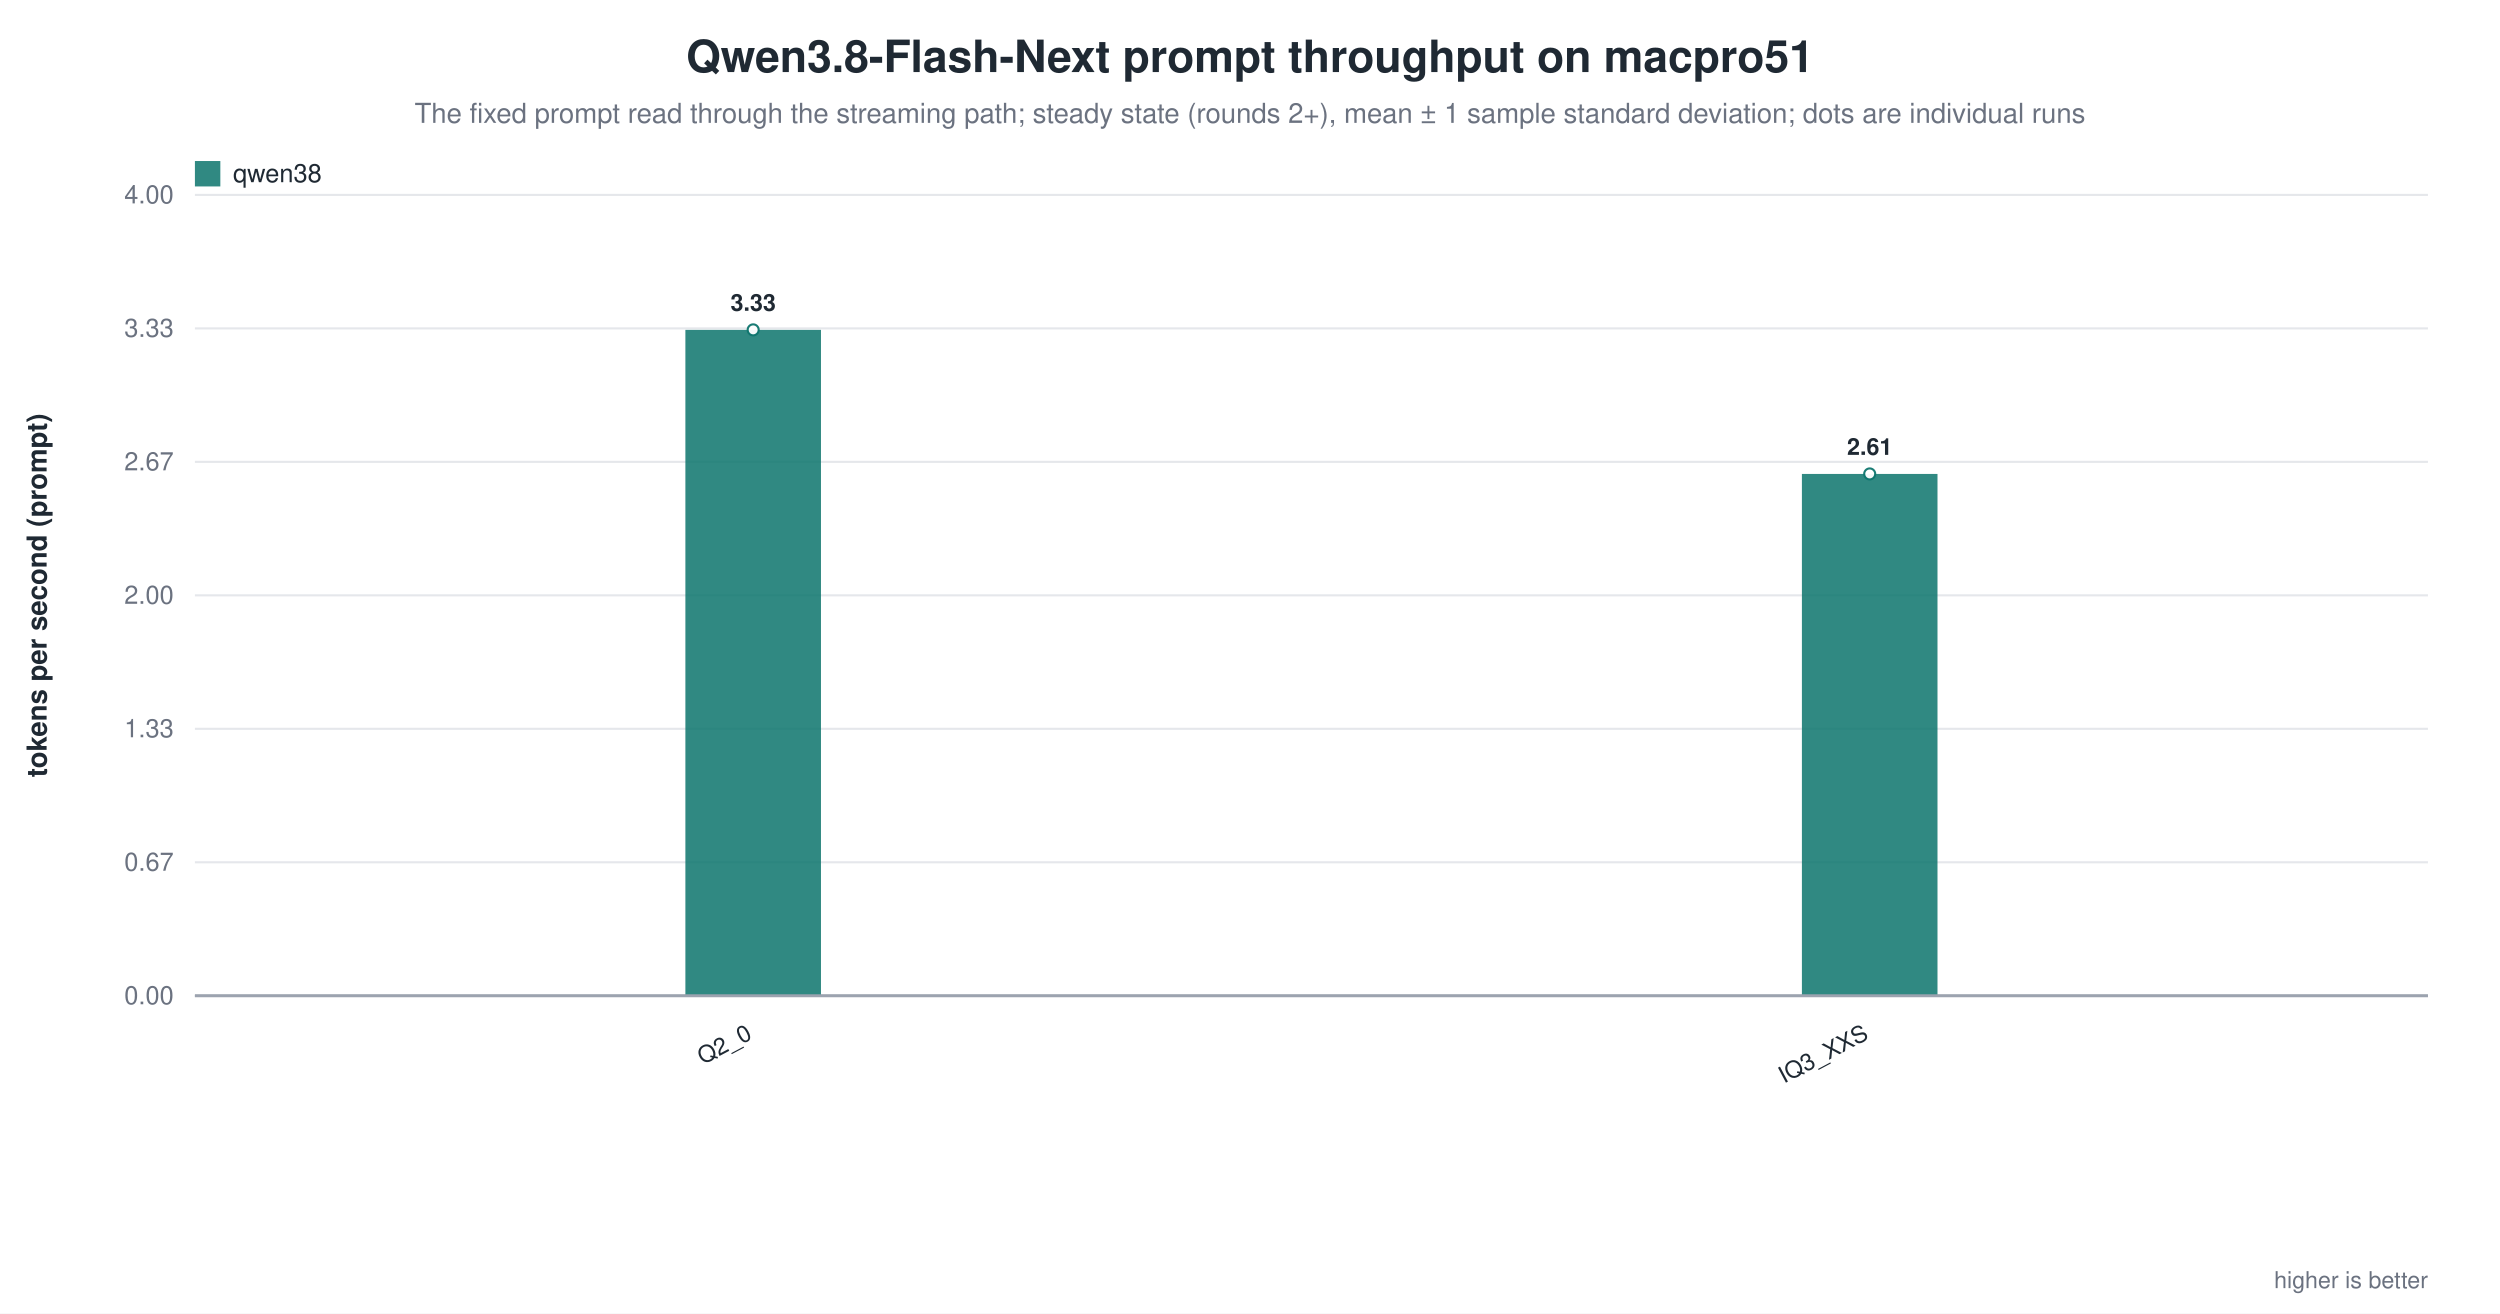
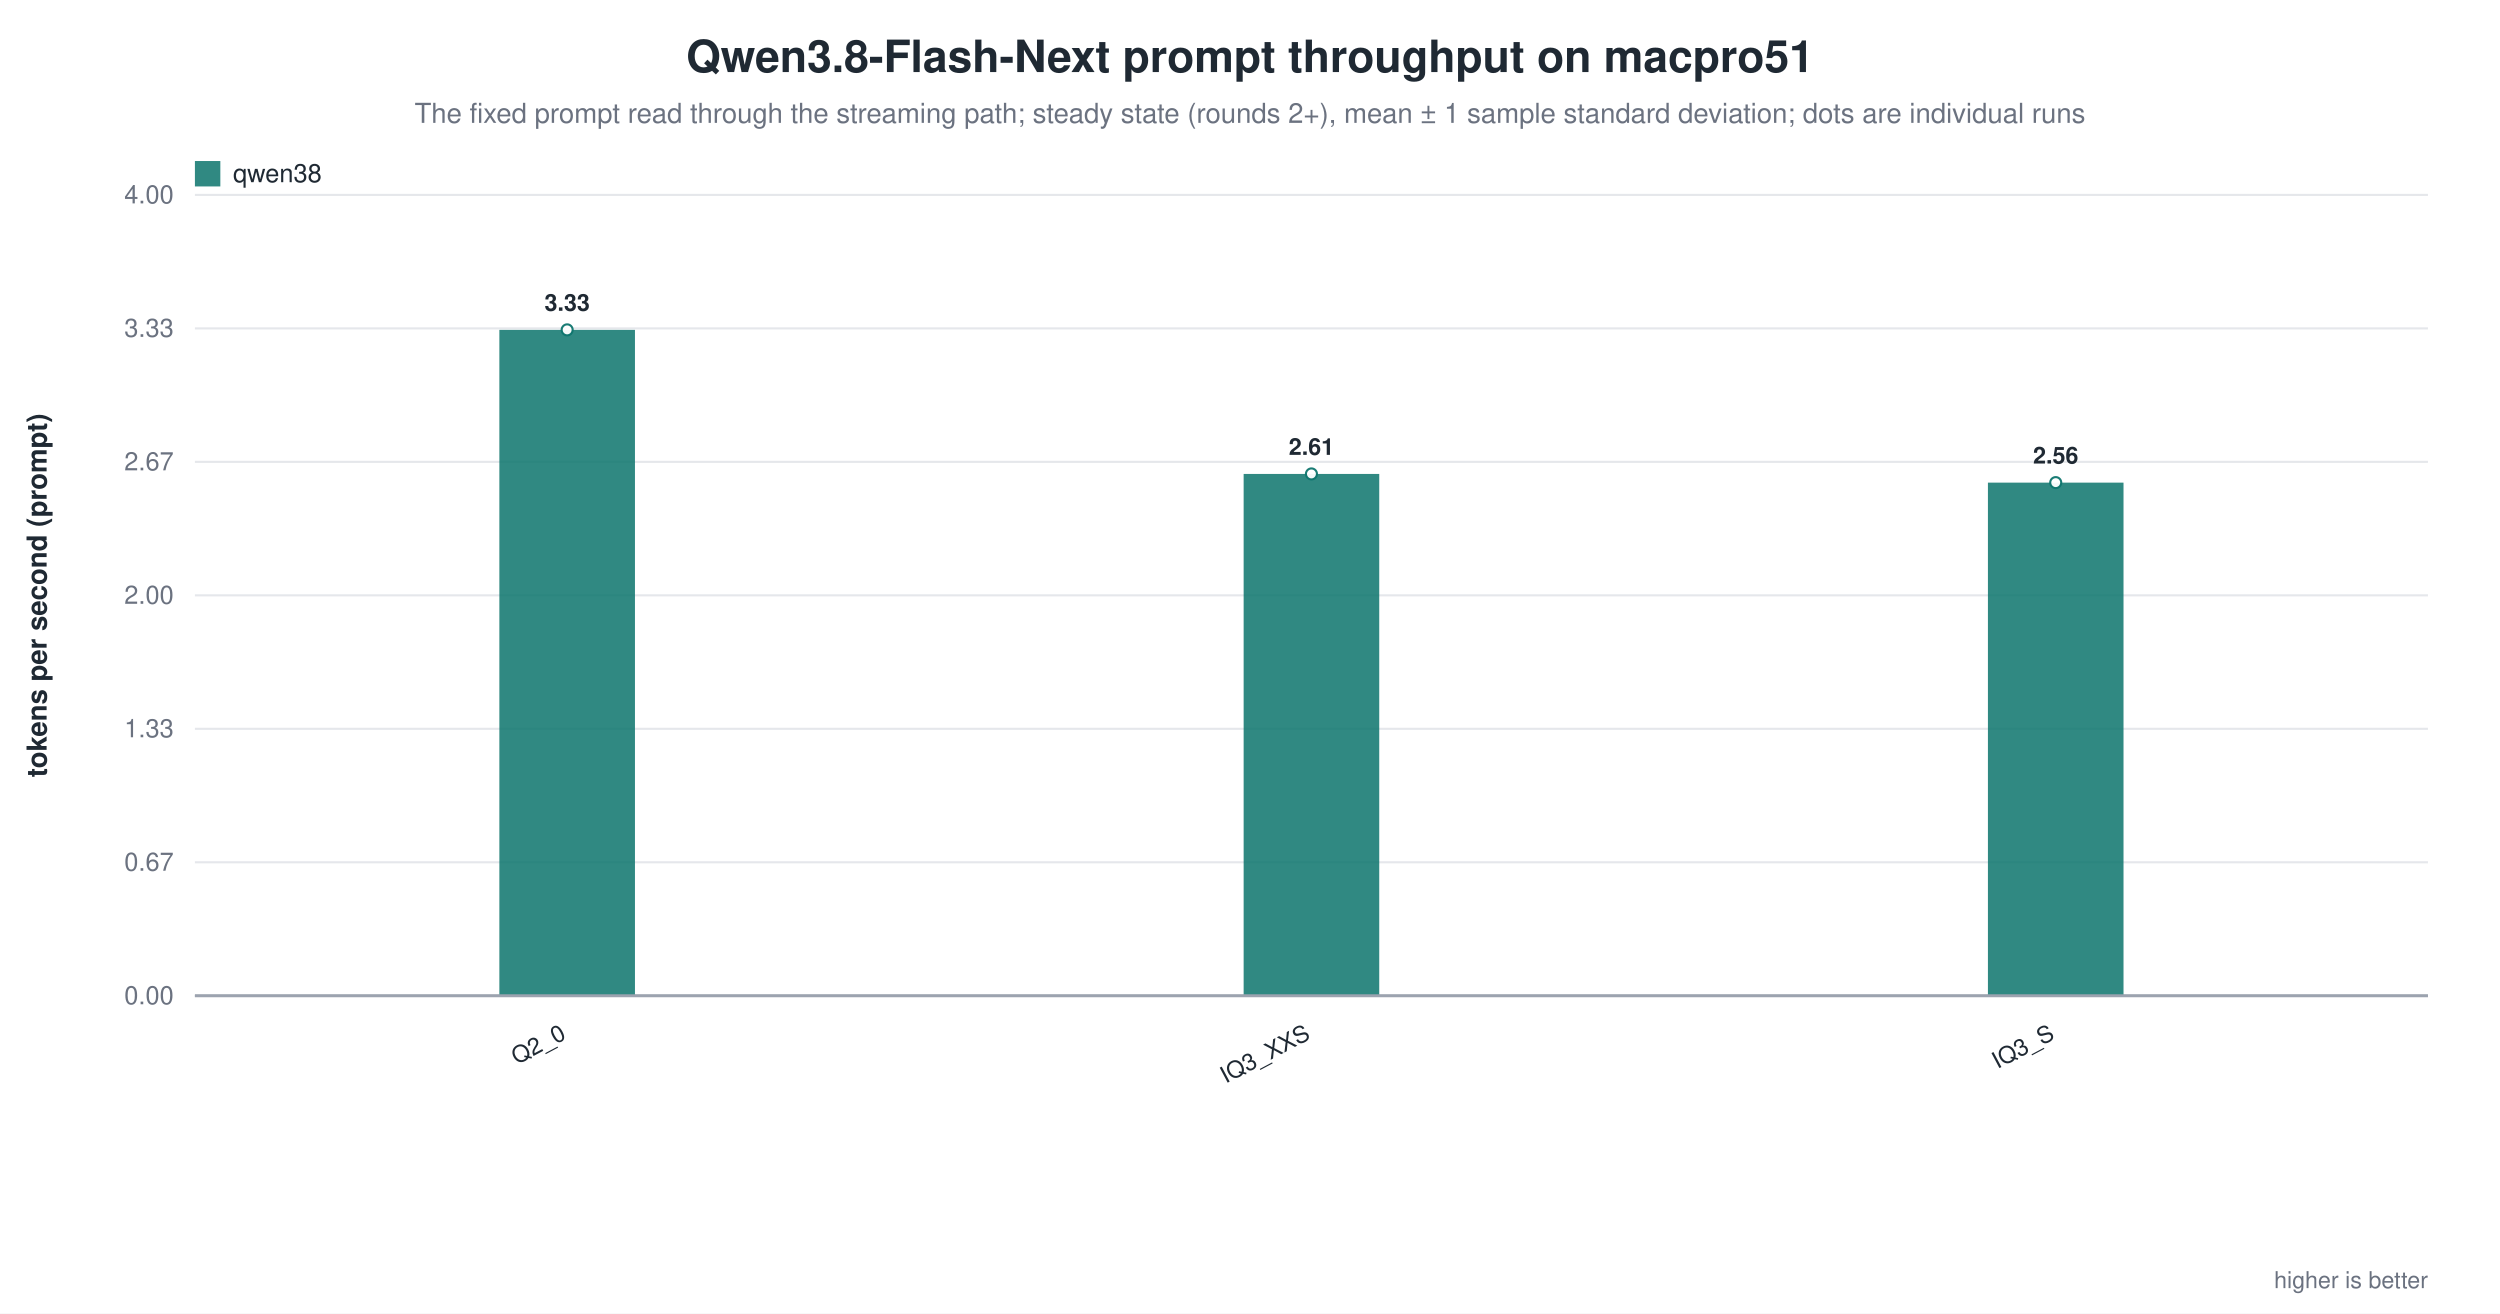
<svg xmlns="http://www.w3.org/2000/svg" width="1180" height="620" viewBox="0 0 1180 620" role="img" aria-label="Qwen3.8-Flash-Next prompt throughput on macpro51">
  <rect width="1180" height="620" fill="white" />
  <text x="590.0" y="34" text-anchor="middle" font-family="Helvetica, Arial, sans-serif" font-size="21" font-weight="600" fill="#1f2933">Qwen3.8-Flash-Next prompt throughput on macpro51</text>
  <text x="590.0" y="58" text-anchor="middle" font-family="Helvetica, Arial, sans-serif" font-size="13" fill="#6b7280">The fixed prompt read through the streaming path; steady state (rounds 2+), mean ± 1 sample standard deviation; dots are individual runs</text>
  <line x1="92.0" y1="470.0" x2="1146.0" y2="470.0" stroke="#9ca3af" stroke-width="1.0" />
  <text x="82.0" y="474.0" text-anchor="end" font-family="Helvetica, Arial, sans-serif" font-size="12" fill="#6b7280" font-weight="400">0.00</text>
  <line x1="92.0" y1="407.0" x2="1146.0" y2="407.0" stroke="#e5e7eb" stroke-width="1.0" />
  <text x="82.0" y="411.0" text-anchor="end" font-family="Helvetica, Arial, sans-serif" font-size="12" fill="#6b7280" font-weight="400">0.67</text>
  <line x1="92.0" y1="344.0" x2="1146.0" y2="344.0" stroke="#e5e7eb" stroke-width="1.0" />
  <text x="82.0" y="348.0" text-anchor="end" font-family="Helvetica, Arial, sans-serif" font-size="12" fill="#6b7280" font-weight="400">1.33</text>
  <line x1="92.0" y1="281.0" x2="1146.0" y2="281.0" stroke="#e5e7eb" stroke-width="1.0" />
  <text x="82.0" y="285.0" text-anchor="end" font-family="Helvetica, Arial, sans-serif" font-size="12" fill="#6b7280" font-weight="400">2.00</text>
  <line x1="92.0" y1="218.0" x2="1146.0" y2="218.0" stroke="#e5e7eb" stroke-width="1.0" />
  <text x="82.0" y="222.0" text-anchor="end" font-family="Helvetica, Arial, sans-serif" font-size="12" fill="#6b7280" font-weight="400">2.67</text>
  <line x1="92.0" y1="155.0" x2="1146.0" y2="155.0" stroke="#e5e7eb" stroke-width="1.0" />
  <text x="82.0" y="159.0" text-anchor="end" font-family="Helvetica, Arial, sans-serif" font-size="12" fill="#6b7280" font-weight="400">3.33</text>
  <line x1="92.0" y1="92.0" x2="1146.0" y2="92.0" stroke="#e5e7eb" stroke-width="1.0" />
  <text x="82.0" y="96.0" text-anchor="end" font-family="Helvetica, Arial, sans-serif" font-size="12" fill="#6b7280" font-weight="400">4.00</text>
  <text x="22.0" y="281.0" text-anchor="middle" font-family="Helvetica, Arial, sans-serif" font-size="13" fill="#1f2933" font-weight="600" transform="rotate(-90.0 22.0 281.0)">tokens per second (prompt)</text>
-   <rect x="323.5" y="155.7" width="64.0" height="314.3" fill="#0f766e" opacity="0.86" />
-   <circle cx="355.5" cy="155.7" r="2.6" fill="white" stroke="#0f766e" stroke-width="1.0" opacity="0.95" />
-   <text x="355.5" y="146.7" text-anchor="middle" font-family="Helvetica, Arial, sans-serif" font-size="11" fill="#1f2933" font-weight="600">3.33</text>
-   <text x="355.5" y="490.0" text-anchor="end" font-family="Helvetica, Arial, sans-serif" font-size="11" fill="#1f2933" font-weight="500" transform="rotate(-28.0 355.5 490.0)">Q2_0</text>
-   <rect x="850.5" y="223.7" width="64.0" height="246.3" fill="#0f766e" opacity="0.86" />
-   <circle cx="882.5" cy="223.7" r="2.6" fill="white" stroke="#0f766e" stroke-width="1.0" opacity="0.95" />
-   <text x="882.5" y="214.7" text-anchor="middle" font-family="Helvetica, Arial, sans-serif" font-size="11" fill="#1f2933" font-weight="600">2.61</text>
-   <text x="882.5" y="490.0" text-anchor="end" font-family="Helvetica, Arial, sans-serif" font-size="11" fill="#1f2933" font-weight="500" transform="rotate(-28.0 882.5 490.0)">IQ3_XXS</text>
+   <rect x="235.7" y="155.7" width="64.0" height="314.3" fill="#0f766e" opacity="0.86" />
+   <circle cx="267.7" cy="155.7" r="2.6" fill="white" stroke="#0f766e" stroke-width="1.0" opacity="0.95" />
+   <text x="267.7" y="146.7" text-anchor="middle" font-family="Helvetica, Arial, sans-serif" font-size="11" fill="#1f2933" font-weight="600">3.33</text>
+   <text x="267.7" y="490.0" text-anchor="end" font-family="Helvetica, Arial, sans-serif" font-size="11" fill="#1f2933" font-weight="500" transform="rotate(-28.0 267.7 490.0)">Q2_0</text>
+   <rect x="587.0" y="223.7" width="64.0" height="246.3" fill="#0f766e" opacity="0.86" />
+   <circle cx="619.0" cy="223.7" r="2.6" fill="white" stroke="#0f766e" stroke-width="1.0" opacity="0.95" />
+   <text x="619.0" y="214.7" text-anchor="middle" font-family="Helvetica, Arial, sans-serif" font-size="11" fill="#1f2933" font-weight="600">2.61</text>
+   <text x="619.0" y="490.0" text-anchor="end" font-family="Helvetica, Arial, sans-serif" font-size="11" fill="#1f2933" font-weight="500" transform="rotate(-28.0 619.0 490.0)">IQ3_XXS</text>
+   <rect x="938.3" y="227.8" width="64.0" height="242.2" fill="#0f766e" opacity="0.86" />
+   <circle cx="970.3" cy="227.8" r="2.6" fill="white" stroke="#0f766e" stroke-width="1.0" opacity="0.95" />
+   <text x="970.3" y="218.8" text-anchor="middle" font-family="Helvetica, Arial, sans-serif" font-size="11" fill="#1f2933" font-weight="600">2.56</text>
+   <text x="970.3" y="490.0" text-anchor="end" font-family="Helvetica, Arial, sans-serif" font-size="11" fill="#1f2933" font-weight="500" transform="rotate(-28.0 970.3 490.0)">IQ3_S</text>
  <line x1="92.0" y1="470.0" x2="1146.0" y2="470.0" stroke="#9ca3af" stroke-width="1.4" />
  <rect x="92.0" y="76.0" width="12.0" height="12.0" fill="#0f766e" opacity="0.86" />
  <text x="110.0" y="86.0" text-anchor="start" font-family="Helvetica, Arial, sans-serif" font-size="12" fill="#1f2933" font-weight="500">qwen38</text>
  <text x="1146.0" y="608.0" text-anchor="end" font-family="Helvetica, Arial, sans-serif" font-size="11" fill="#6b7280" font-weight="400">higher is better</text>
</svg>
